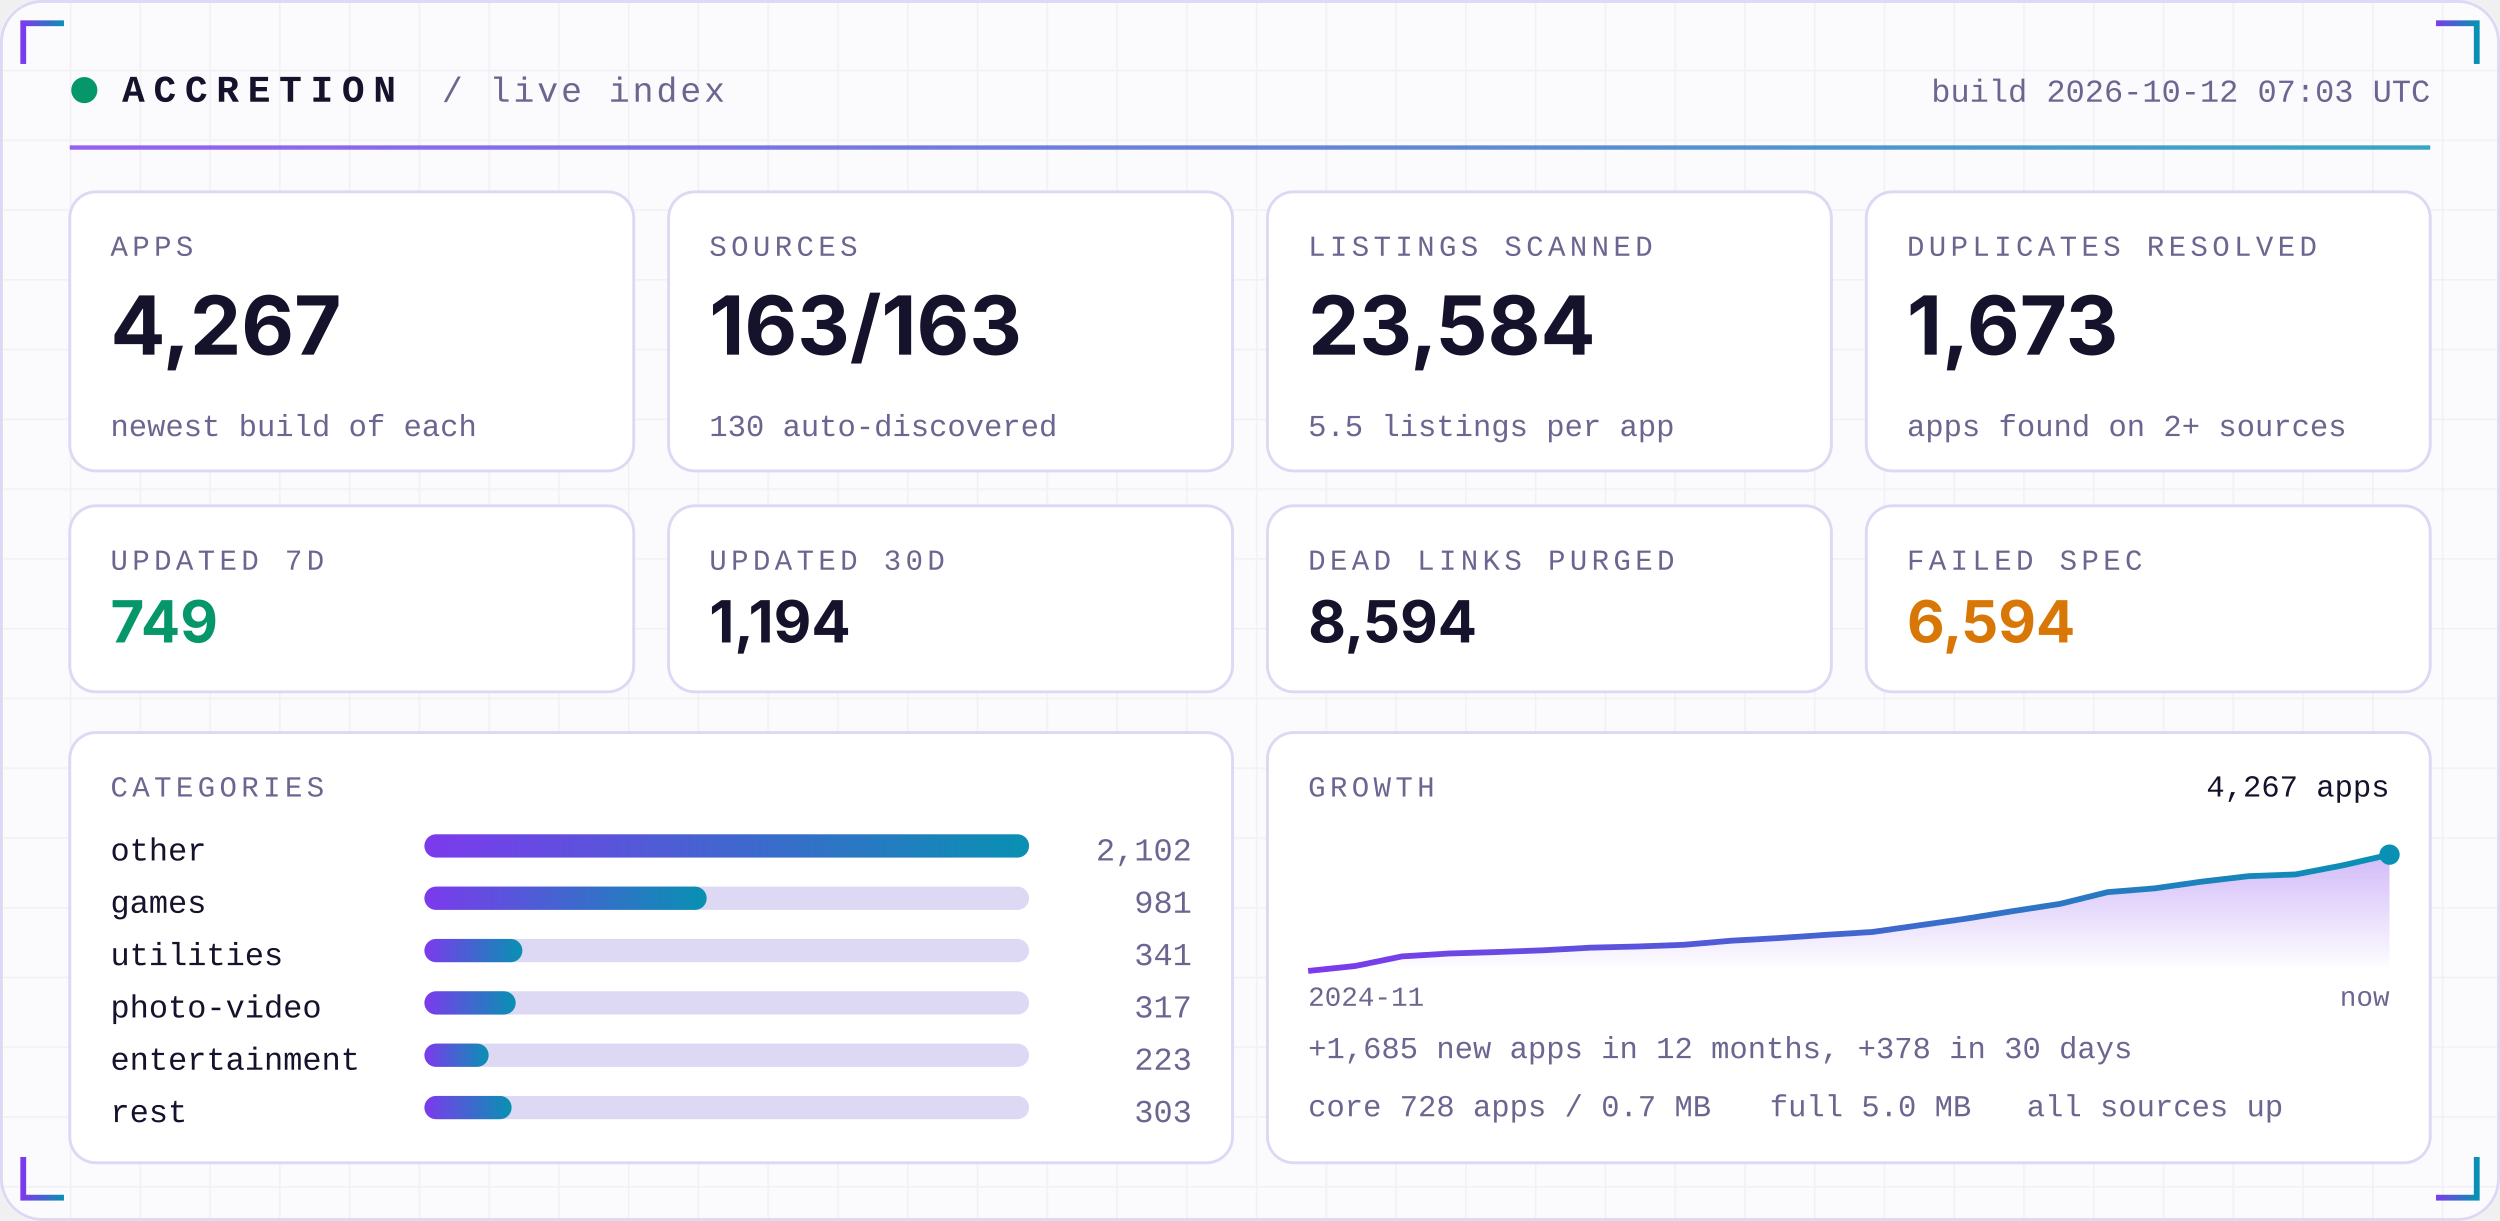
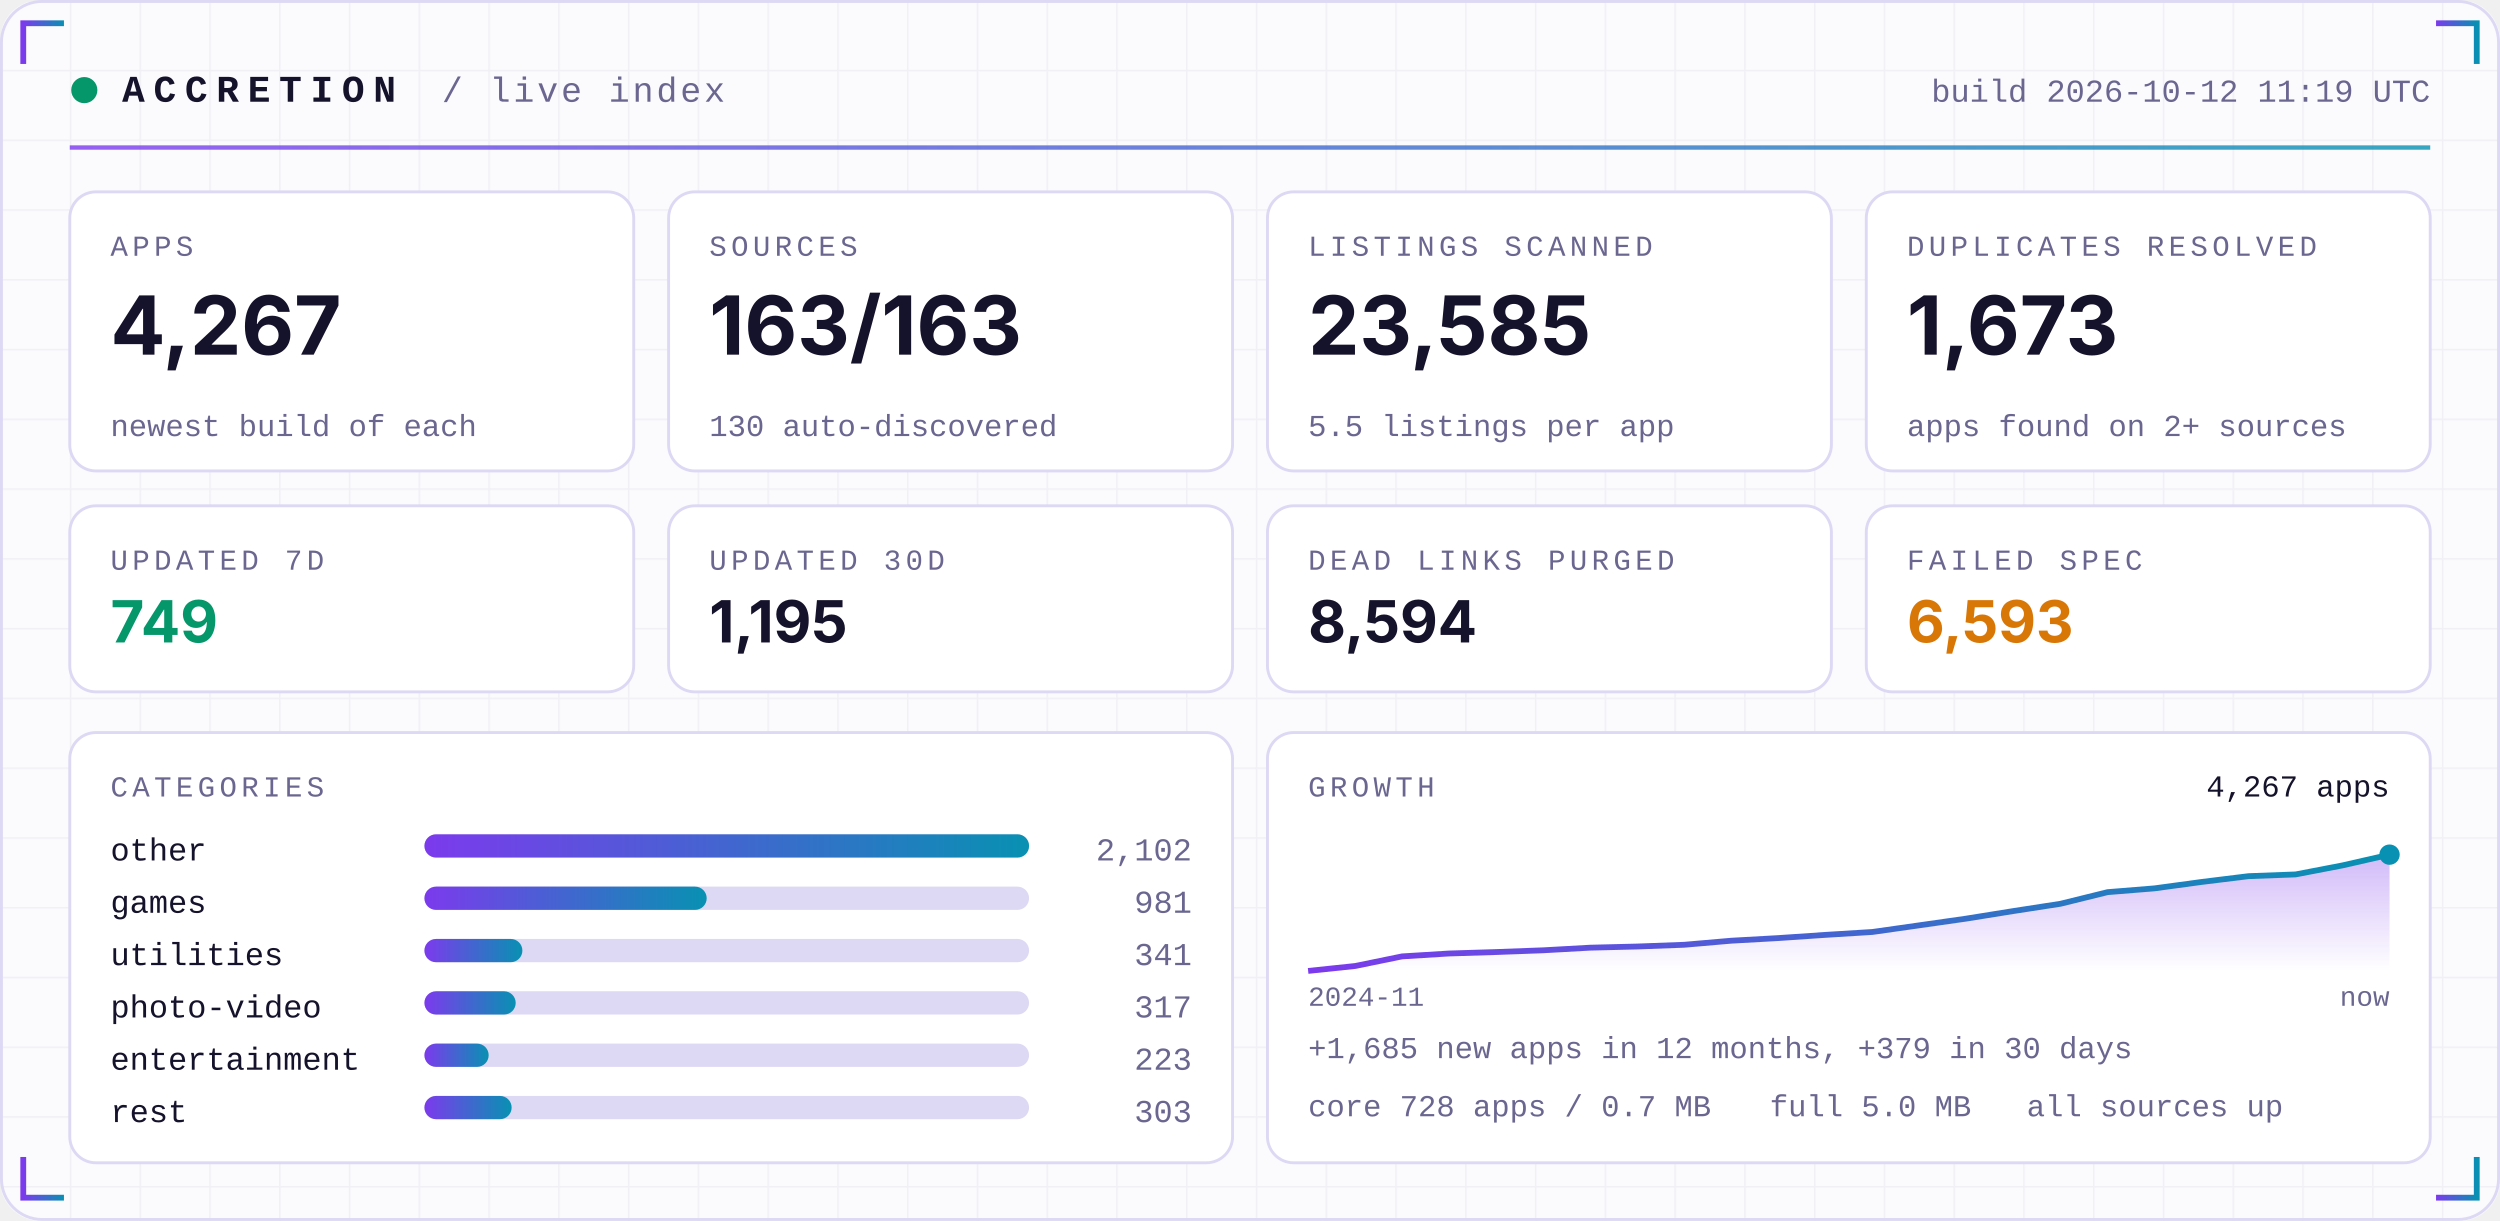
<svg xmlns="http://www.w3.org/2000/svg" width="860" height="420" viewBox="0 0 860 420" role="img">
  <defs>
    <linearGradient id="acc" x1="0" x2="1">
      <stop offset="0" stop-color="#7C3AED" />
      <stop offset="1" stop-color="#0891B2" />
    </linearGradient>
    <linearGradient id="area" x1="0" x2="0" y1="0" y2="1">
      <stop offset="0" stop-color="#7C3AED" stop-opacity="0.35" />
      <stop offset="1" stop-color="#7C3AED" stop-opacity="0" />
    </linearGradient>
    <pattern id="grid" width="24" height="24" patternUnits="userSpaceOnUse">
      <path d="M24 0H0V24" fill="none" stroke="#1E1B4B" stroke-opacity="0.05" />
    </pattern>
  </defs>
  <rect width="860" height="420" rx="14" fill="#FBFBFE" />
  <rect width="860" height="420" rx="14" fill="url(#grid)" />
  <rect x="0.5" y="0.5" width="859" height="419" rx="14" fill="none" stroke="#DDD8F3" />
  <path d="M8 22 V8 H22" stroke="url(#acc)" stroke-width="2" fill="none" />
  <path d="M852 22 V8 H838" stroke="url(#acc)" stroke-width="2" fill="none" />
  <path d="M8 398 V412 H22" stroke="url(#acc)" stroke-width="2" fill="none" />
  <path d="M852 398 V412 H838" stroke="url(#acc)" stroke-width="2" fill="none" />
  <circle cx="29" cy="31" r="4.5" fill="#059669">
    <animate attributeName="opacity" values="1;0.25;1" dur="2.4s" repeatCount="indefinite" />
  </circle>
  <text x="42" y="35" font-family="ui-monospace,SFMono-Regular,Menlo,Consolas,'Liberation Mono',monospace" font-size="13" font-weight="700" fill="#15122B" text-anchor="start" letter-spacing="3">ACCRETION</text>
  <text x="152" y="35" font-family="ui-monospace,SFMono-Regular,Menlo,Consolas,'Liberation Mono',monospace" font-size="12" font-weight="400" fill="#6A6690" text-anchor="start" letter-spacing="1">/ live index</text>
-   <text x="836" y="35" font-family="ui-monospace,SFMono-Regular,Menlo,Consolas,'Liberation Mono',monospace" font-size="11" font-weight="400" fill="#6A6690" text-anchor="end" letter-spacing="0">build 2026-10-12 07:03 UTC</text>
+   <text x="836" y="35" font-family="ui-monospace,SFMono-Regular,Menlo,Consolas,'Liberation Mono',monospace" font-size="11" font-weight="400" fill="#6A6690" text-anchor="end" letter-spacing="0">build 2026-10-12 11:19 UTC</text>
  <rect x="24" y="50" width="812" height="1.5" fill="url(#acc)" opacity="0.8" />
  <rect x="24.0" y="66" width="194.0" height="96" rx="9" fill="#FFFFFF" stroke="#DDD8F3" />
  <text x="38.0" y="88" font-family="ui-monospace,SFMono-Regular,Menlo,Consolas,'Liberation Mono',monospace" font-size="10" font-weight="400" fill="#6A6690" text-anchor="start" letter-spacing="1.5">APPS</text>
  <text x="38.0" y="122" font-family="-apple-system,BlinkMacSystemFont,'Segoe UI',Inter,Helvetica,Arial,sans-serif" font-size="28" font-weight="700" fill="#15122B" text-anchor="start" letter-spacing="0">4,267</text>
  <text x="38.0" y="150" font-family="ui-monospace,SFMono-Regular,Menlo,Consolas,'Liberation Mono',monospace" font-size="10.5" font-weight="400" fill="#6A6690" text-anchor="start" letter-spacing="0">newest build of each</text>
  <rect x="230.0" y="66" width="194.0" height="96" rx="9" fill="#FFFFFF" stroke="#DDD8F3" />
  <text x="244.0" y="88" font-family="ui-monospace,SFMono-Regular,Menlo,Consolas,'Liberation Mono',monospace" font-size="10" font-weight="400" fill="#6A6690" text-anchor="start" letter-spacing="1.5">SOURCES</text>
  <text x="244.0" y="122" font-family="-apple-system,BlinkMacSystemFont,'Segoe UI',Inter,Helvetica,Arial,sans-serif" font-size="28" font-weight="700" fill="#15122B" text-anchor="start" letter-spacing="0">163/163</text>
  <text x="244.0" y="150" font-family="ui-monospace,SFMono-Regular,Menlo,Consolas,'Liberation Mono',monospace" font-size="10.5" font-weight="400" fill="#6A6690" text-anchor="start" letter-spacing="0">130 auto-discovered</text>
  <rect x="436.0" y="66" width="194.0" height="96" rx="9" fill="#FFFFFF" stroke="#DDD8F3" />
  <text x="450.0" y="88" font-family="ui-monospace,SFMono-Regular,Menlo,Consolas,'Liberation Mono',monospace" font-size="10" font-weight="400" fill="#6A6690" text-anchor="start" letter-spacing="1.5">LISTINGS SCANNED</text>
-   <text x="450.0" y="122" font-family="-apple-system,BlinkMacSystemFont,'Segoe UI',Inter,Helvetica,Arial,sans-serif" font-size="28" font-weight="700" fill="#15122B" text-anchor="start" letter-spacing="0">23,584</text>
+   <text x="450.0" y="122" font-family="-apple-system,BlinkMacSystemFont,'Segoe UI',Inter,Helvetica,Arial,sans-serif" font-size="28" font-weight="700" fill="#15122B" text-anchor="start" letter-spacing="0">23,585</text>
  <text x="450.0" y="150" font-family="ui-monospace,SFMono-Regular,Menlo,Consolas,'Liberation Mono',monospace" font-size="10.5" font-weight="400" fill="#6A6690" text-anchor="start" letter-spacing="0">5.5 listings per app</text>
  <rect x="642.0" y="66" width="194.0" height="96" rx="9" fill="#FFFFFF" stroke="#DDD8F3" />
  <text x="656.0" y="88" font-family="ui-monospace,SFMono-Regular,Menlo,Consolas,'Liberation Mono',monospace" font-size="10" font-weight="400" fill="#6A6690" text-anchor="start" letter-spacing="1.5">DUPLICATES RESOLVED</text>
  <text x="656.0" y="122" font-family="-apple-system,BlinkMacSystemFont,'Segoe UI',Inter,Helvetica,Arial,sans-serif" font-size="28" font-weight="700" fill="#15122B" text-anchor="start" letter-spacing="0">1,673</text>
  <text x="656.0" y="150" font-family="ui-monospace,SFMono-Regular,Menlo,Consolas,'Liberation Mono',monospace" font-size="10.5" font-weight="400" fill="#6A6690" text-anchor="start" letter-spacing="0">apps found on 2+ sources</text>
  <rect x="24.0" y="174" width="194.0" height="64" rx="9" fill="#FFFFFF" stroke="#DDD8F3" />
  <text x="38.0" y="196" font-family="ui-monospace,SFMono-Regular,Menlo,Consolas,'Liberation Mono',monospace" font-size="10" font-weight="400" fill="#6A6690" text-anchor="start" letter-spacing="1.5">UPDATED 7D</text>
  <text x="38.0" y="221" font-family="-apple-system,BlinkMacSystemFont,'Segoe UI',Inter,Helvetica,Arial,sans-serif" font-size="20" font-weight="700" fill="#059669" text-anchor="start" letter-spacing="0">749</text>
  <rect x="230.0" y="174" width="194.0" height="64" rx="9" fill="#FFFFFF" stroke="#DDD8F3" />
  <text x="244.0" y="196" font-family="ui-monospace,SFMono-Regular,Menlo,Consolas,'Liberation Mono',monospace" font-size="10" font-weight="400" fill="#6A6690" text-anchor="start" letter-spacing="1.5">UPDATED 30D</text>
-   <text x="244.0" y="221" font-family="-apple-system,BlinkMacSystemFont,'Segoe UI',Inter,Helvetica,Arial,sans-serif" font-size="20" font-weight="700" fill="#15122B" text-anchor="start" letter-spacing="0">1,194</text>
+   <text x="244.0" y="221" font-family="-apple-system,BlinkMacSystemFont,'Segoe UI',Inter,Helvetica,Arial,sans-serif" font-size="20" font-weight="700" fill="#15122B" text-anchor="start" letter-spacing="0">1,195</text>
  <rect x="436.0" y="174" width="194.0" height="64" rx="9" fill="#FFFFFF" stroke="#DDD8F3" />
  <text x="450.0" y="196" font-family="ui-monospace,SFMono-Regular,Menlo,Consolas,'Liberation Mono',monospace" font-size="10" font-weight="400" fill="#6A6690" text-anchor="start" letter-spacing="1.5">DEAD LINKS PURGED</text>
  <text x="450.0" y="221" font-family="-apple-system,BlinkMacSystemFont,'Segoe UI',Inter,Helvetica,Arial,sans-serif" font-size="20" font-weight="700" fill="#15122B" text-anchor="start" letter-spacing="0">8,594</text>
  <rect x="642.0" y="174" width="194.0" height="64" rx="9" fill="#FFFFFF" stroke="#DDD8F3" />
  <text x="656.0" y="196" font-family="ui-monospace,SFMono-Regular,Menlo,Consolas,'Liberation Mono',monospace" font-size="10" font-weight="400" fill="#6A6690" text-anchor="start" letter-spacing="1.5">FAILED SPEC</text>
-   <text x="656.0" y="221" font-family="-apple-system,BlinkMacSystemFont,'Segoe UI',Inter,Helvetica,Arial,sans-serif" font-size="20" font-weight="700" fill="#D97706" text-anchor="start" letter-spacing="0">6,594</text>
+   <text x="656.0" y="221" font-family="-apple-system,BlinkMacSystemFont,'Segoe UI',Inter,Helvetica,Arial,sans-serif" font-size="20" font-weight="700" fill="#D97706" text-anchor="start" letter-spacing="0">6,593</text>
  <rect x="24" y="252" width="400.0" height="148" rx="9" fill="#FFFFFF" stroke="#DDD8F3" />
  <rect x="436.0" y="252" width="400.0" height="148" rx="9" fill="#FFFFFF" stroke="#DDD8F3" />
  <text x="38" y="274" font-family="ui-monospace,SFMono-Regular,Menlo,Consolas,'Liberation Mono',monospace" font-size="10" font-weight="400" fill="#6A6690" text-anchor="start" letter-spacing="1.5">CATEGORIES</text>
  <text x="38" y="296" font-family="ui-monospace,SFMono-Regular,Menlo,Consolas,'Liberation Mono',monospace" font-size="11" font-weight="400" fill="#15122B" text-anchor="start" letter-spacing="0">other</text>
  <rect x="146" y="287" width="208.0" height="8" rx="4" fill="#DDD8F3" />
  <rect x="146" y="287" width="208.0" height="8" rx="4" fill="url(#acc)" />
  <text x="410.0" y="296" font-family="ui-monospace,SFMono-Regular,Menlo,Consolas,'Liberation Mono',monospace" font-size="11" font-weight="400" fill="#6A6690" text-anchor="end" letter-spacing="0">2,102</text>
  <text x="38" y="314" font-family="ui-monospace,SFMono-Regular,Menlo,Consolas,'Liberation Mono',monospace" font-size="11" font-weight="400" fill="#15122B" text-anchor="start" letter-spacing="0">games</text>
  <rect x="146" y="305" width="208.0" height="8" rx="4" fill="#DDD8F3" />
  <rect x="146" y="305" width="97.1" height="8" rx="4" fill="url(#acc)" />
  <text x="410.0" y="314" font-family="ui-monospace,SFMono-Regular,Menlo,Consolas,'Liberation Mono',monospace" font-size="11" font-weight="400" fill="#6A6690" text-anchor="end" letter-spacing="0">981</text>
  <text x="38" y="332" font-family="ui-monospace,SFMono-Regular,Menlo,Consolas,'Liberation Mono',monospace" font-size="11" font-weight="400" fill="#15122B" text-anchor="start" letter-spacing="0">utilities</text>
  <rect x="146" y="323" width="208.0" height="8" rx="4" fill="#DDD8F3" />
  <rect x="146" y="323" width="33.7" height="8" rx="4" fill="url(#acc)" />
  <text x="410.0" y="332" font-family="ui-monospace,SFMono-Regular,Menlo,Consolas,'Liberation Mono',monospace" font-size="11" font-weight="400" fill="#6A6690" text-anchor="end" letter-spacing="0">341</text>
  <text x="38" y="350" font-family="ui-monospace,SFMono-Regular,Menlo,Consolas,'Liberation Mono',monospace" font-size="11" font-weight="400" fill="#15122B" text-anchor="start" letter-spacing="0">photo-video</text>
  <rect x="146" y="341" width="208.0" height="8" rx="4" fill="#DDD8F3" />
  <rect x="146" y="341" width="31.4" height="8" rx="4" fill="url(#acc)" />
  <text x="410.0" y="350" font-family="ui-monospace,SFMono-Regular,Menlo,Consolas,'Liberation Mono',monospace" font-size="11" font-weight="400" fill="#6A6690" text-anchor="end" letter-spacing="0">317</text>
  <text x="38" y="368" font-family="ui-monospace,SFMono-Regular,Menlo,Consolas,'Liberation Mono',monospace" font-size="11" font-weight="400" fill="#15122B" text-anchor="start" letter-spacing="0">entertainment</text>
  <rect x="146" y="359" width="208.0" height="8" rx="4" fill="#DDD8F3" />
  <rect x="146" y="359" width="22.1" height="8" rx="4" fill="url(#acc)" />
  <text x="410.0" y="368" font-family="ui-monospace,SFMono-Regular,Menlo,Consolas,'Liberation Mono',monospace" font-size="11" font-weight="400" fill="#6A6690" text-anchor="end" letter-spacing="0">223</text>
  <text x="38" y="386" font-family="ui-monospace,SFMono-Regular,Menlo,Consolas,'Liberation Mono',monospace" font-size="11" font-weight="400" fill="#15122B" text-anchor="start" letter-spacing="0">rest</text>
  <rect x="146" y="377" width="208.0" height="8" rx="4" fill="#DDD8F3" />
  <rect x="146" y="377" width="30.0" height="8" rx="4" fill="url(#acc)" />
  <text x="410.0" y="386" font-family="ui-monospace,SFMono-Regular,Menlo,Consolas,'Liberation Mono',monospace" font-size="11" font-weight="400" fill="#6A6690" text-anchor="end" letter-spacing="0">303</text>
  <text x="450.0" y="274" font-family="ui-monospace,SFMono-Regular,Menlo,Consolas,'Liberation Mono',monospace" font-size="10" font-weight="400" fill="#6A6690" text-anchor="start" letter-spacing="1.5">GROWTH</text>
-   <polygon points="450.0,334 450.0,334.0 466.2,332.3 482.3,329.0 498.5,328.0 514.7,327.5 530.9,326.9 547.0,326.0 563.2,325.6 579.4,325.0 595.6,323.6 611.7,322.7 627.9,321.6 644.1,320.6 660.3,318.3 676.4,316.0 692.6,313.4 708.8,310.9 725.0,306.9 741.1,305.6 757.3,303.3 773.5,301.4 789.7,300.8 805.8,297.7 822.0,294.0 822.0,334" fill="url(#area)" />
-   <polyline points="450.0,334.0 466.2,332.3 482.3,329.0 498.5,328.0 514.7,327.5 530.9,326.9 547.0,326.0 563.2,325.6 579.4,325.0 595.6,323.6 611.7,322.7 627.9,321.6 644.1,320.6 660.3,318.3 676.4,316.0 692.6,313.4 708.8,310.9 725.0,306.9 741.1,305.6 757.3,303.3 773.5,301.4 789.7,300.8 805.8,297.7 822.0,294.0" fill="none" stroke="url(#acc)" stroke-width="2" stroke-linejoin="round" />
+   <polygon points="450.0,334 450.0,334.0 466.2,332.3 482.3,329.0 498.5,328.0 514.7,327.5 530.9,326.9 547.0,326.0 563.2,325.6 579.4,325.0 595.6,323.6 611.7,322.7 627.9,321.6 644.1,320.6 660.3,318.3 676.4,316.0 692.6,313.4 708.8,310.9 725.0,306.9 741.1,305.6 757.3,303.4 773.5,301.4 789.7,300.8 805.8,297.7 822.0,294.0 822.0,334" fill="url(#area)" />
+   <polyline points="450.0,334.0 466.2,332.3 482.3,329.0 498.5,328.0 514.7,327.5 530.9,326.9 547.0,326.0 563.2,325.6 579.4,325.0 595.6,323.6 611.7,322.7 627.9,321.6 644.1,320.6 660.3,318.3 676.4,316.0 692.6,313.4 708.8,310.9 725.0,306.9 741.1,305.6 757.3,303.4 773.5,301.4 789.7,300.8 805.8,297.7 822.0,294.0" fill="none" stroke="url(#acc)" stroke-width="2" stroke-linejoin="round" />
  <circle cx="822.0" cy="294.0" r="3.5" fill="#0891B2" />
  <text x="822.0" y="274" font-family="ui-monospace,SFMono-Regular,Menlo,Consolas,'Liberation Mono',monospace" font-size="10.5" font-weight="400" fill="#15122B" text-anchor="end" letter-spacing="0">4,267 apps</text>
  <text x="450.0" y="346" font-family="ui-monospace,SFMono-Regular,Menlo,Consolas,'Liberation Mono',monospace" font-size="9.5" font-weight="400" fill="#6A6690" text-anchor="start" letter-spacing="0">2024-11</text>
  <text x="822.0" y="346" font-family="ui-monospace,SFMono-Regular,Menlo,Consolas,'Liberation Mono',monospace" font-size="9.5" font-weight="400" fill="#6A6690" text-anchor="end" letter-spacing="0">now</text>
-   <text x="450.0" y="364" font-family="ui-monospace,SFMono-Regular,Menlo,Consolas,'Liberation Mono',monospace" font-size="10.5" font-weight="400" fill="#6A6690" text-anchor="start" letter-spacing="0">+1,685 new apps in 12 months, +378 in 30 days</text>
+   <text x="450.0" y="364" font-family="ui-monospace,SFMono-Regular,Menlo,Consolas,'Liberation Mono',monospace" font-size="10.5" font-weight="400" fill="#6A6690" text-anchor="start" letter-spacing="0">+1,685 new apps in 12 months, +379 in 30 days</text>
  <text x="450.0" y="384" font-family="ui-monospace,SFMono-Regular,Menlo,Consolas,'Liberation Mono',monospace" font-size="10.5" font-weight="400" fill="#6A6690" text-anchor="start" letter-spacing="0">core 728 apps / 0.7 MB</text>
  <text x="608.8" y="384" font-family="ui-monospace,SFMono-Regular,Menlo,Consolas,'Liberation Mono',monospace" font-size="10.5" font-weight="400" fill="#6A6690" text-anchor="start" letter-spacing="0">full 5.0 MB</text>
  <text x="697.2" y="384" font-family="ui-monospace,SFMono-Regular,Menlo,Consolas,'Liberation Mono',monospace" font-size="10.5" font-weight="400" fill="#6A6690" text-anchor="start" letter-spacing="0">all sources up</text>
</svg>
